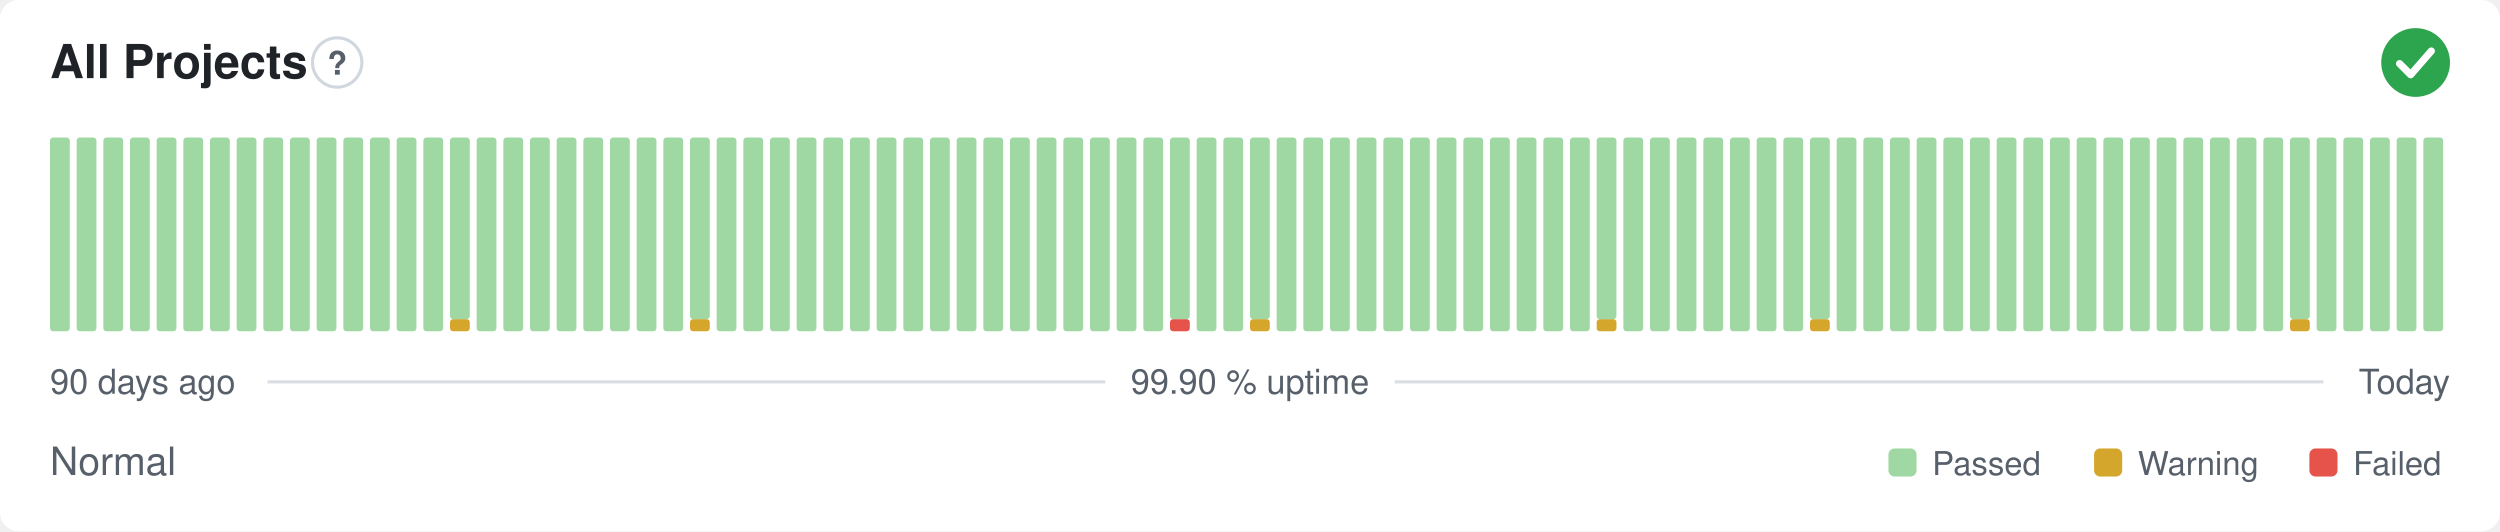
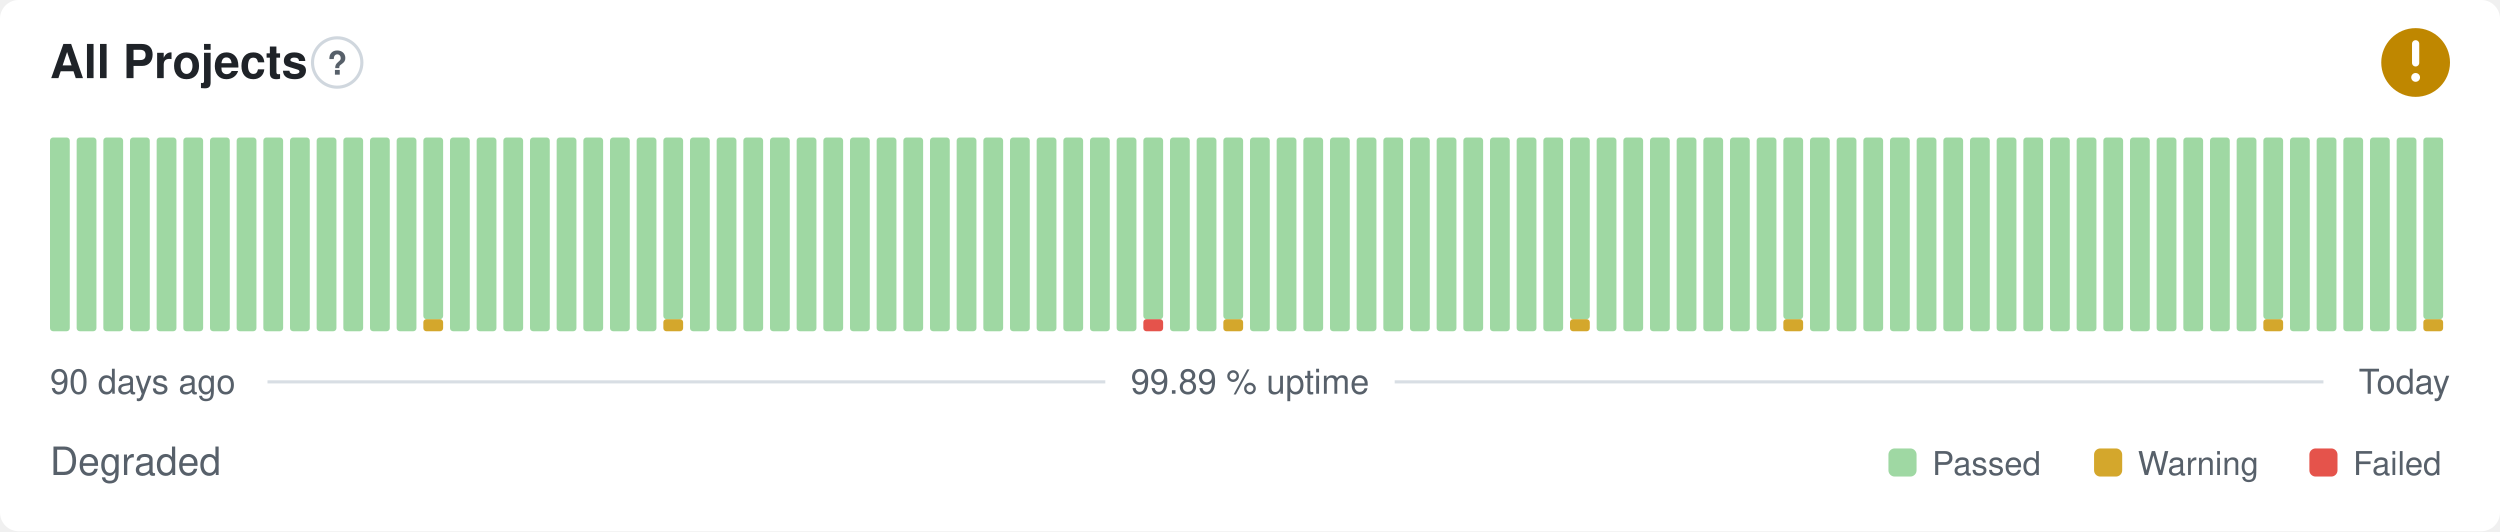
- <svg xmlns="http://www.w3.org/2000/svg" width="800" height="170" viewBox="0 0 800 170" role="img" aria-label="All Projects: Normal, 99.90 % uptime over the last 90 days" font-family="-apple-system,BlinkMacSystemFont,'Segoe UI',Helvetica,Arial,sans-serif">
+ <svg xmlns="http://www.w3.org/2000/svg" width="800" height="170" viewBox="0 0 800 170" role="img" aria-label="All Projects: Degraded, 99.89 % uptime over the last 90 days" font-family="-apple-system,BlinkMacSystemFont,'Segoe UI',Helvetica,Arial,sans-serif">
  <style>
    @media (prefers-color-scheme: dark) {
      .bg { fill: #0d1117 }
      .title { fill: #e6edf3 }
      .muted { fill: #8b949e }
      .hint { stroke: #30363d }
      .rule { stroke: #30363d }
      .nodata { fill: #21262d }
    }
  </style>
  <rect class="bg" width="800" height="170" rx="6" fill="#ffffff" />
  <text class="title" x="16" y="25" font-size="15" font-weight="600" fill="#1f2328">All Projects</text>
  <circle class="hint" cx="107.9" cy="20" r="7.9" fill="none" stroke="#d0d7de" stroke-width="1" />
  <text class="muted" x="107.9" y="23.9" text-anchor="middle" font-size="10.4" font-weight="700" fill="#57606a">?</text>
-   <circle cx="773" cy="20" r="11" fill="#2da44e" />
-   <path d="M767.87 20.37l3.54 3.54 6.60 -7.58" fill="none" stroke="#fff" stroke-width="2.31" stroke-linecap="round" stroke-linejoin="round" />
+   <circle cx="773" cy="20" r="11" fill="#bf8700" />
+   <path d="M773 14.01v6.11" fill="none" stroke="#fff" stroke-width="2.31" stroke-linecap="round" stroke-linejoin="round" />
+   <circle cx="773" cy="24.77" r="1.41" fill="#fff" />
  <rect x="16.00" y="44.00" width="6.33" height="62.00" rx="1" fill="#9fd8a3" />
  <rect x="24.53" y="44.00" width="6.33" height="62.00" rx="1" fill="#9fd8a3" />
  <rect x="33.07" y="44.00" width="6.33" height="62.00" rx="1" fill="#9fd8a3" />
  <rect x="41.60" y="44.00" width="6.33" height="62.00" rx="1" fill="#9fd8a3" />
  <rect x="50.13" y="44.00" width="6.33" height="62.00" rx="1" fill="#9fd8a3" />
  <rect x="58.67" y="44.00" width="6.33" height="62.00" rx="1" fill="#9fd8a3" />
  <rect x="67.20" y="44.00" width="6.33" height="62.00" rx="1" fill="#9fd8a3" />
  <rect x="75.73" y="44.00" width="6.33" height="62.00" rx="1" fill="#9fd8a3" />
  <rect x="84.27" y="44.00" width="6.33" height="62.00" rx="1" fill="#9fd8a3" />
  <rect x="92.80" y="44.00" width="6.33" height="62.00" rx="1" fill="#9fd8a3" />
  <rect x="101.33" y="44.00" width="6.33" height="62.00" rx="1" fill="#9fd8a3" />
  <rect x="109.87" y="44.00" width="6.33" height="62.00" rx="1" fill="#9fd8a3" />
  <rect x="118.40" y="44.00" width="6.33" height="62.00" rx="1" fill="#9fd8a3" />
  <rect x="126.93" y="44.00" width="6.33" height="62.00" rx="1" fill="#9fd8a3" />
-   <rect x="135.47" y="44.00" width="6.33" height="62.00" rx="1" fill="#9fd8a3" />
-   <rect x="144.00" y="102.13" width="6.33" height="3.88" rx="1" fill="#d4a72c" />
-   <rect x="144.00" y="44.00" width="6.33" height="58.13" rx="1" fill="#9fd8a3" />
+   <rect x="135.47" y="102.13" width="6.33" height="3.88" rx="1" fill="#d4a72c" />
+   <rect x="135.47" y="44.00" width="6.33" height="58.13" rx="1" fill="#9fd8a3" />
+   <rect x="144.00" y="44.00" width="6.33" height="62.00" rx="1" fill="#9fd8a3" />
  <rect x="152.53" y="44.00" width="6.33" height="62.00" rx="1" fill="#9fd8a3" />
  <rect x="161.07" y="44.00" width="6.33" height="62.00" rx="1" fill="#9fd8a3" />
  <rect x="169.60" y="44.00" width="6.33" height="62.00" rx="1" fill="#9fd8a3" />
  <rect x="178.13" y="44.00" width="6.33" height="62.00" rx="1" fill="#9fd8a3" />
  <rect x="186.67" y="44.00" width="6.33" height="62.00" rx="1" fill="#9fd8a3" />
  <rect x="195.20" y="44.00" width="6.33" height="62.00" rx="1" fill="#9fd8a3" />
  <rect x="203.73" y="44.00" width="6.33" height="62.00" rx="1" fill="#9fd8a3" />
-   <rect x="212.27" y="44.00" width="6.33" height="62.00" rx="1" fill="#9fd8a3" />
-   <rect x="220.80" y="102.13" width="6.33" height="3.88" rx="1" fill="#d4a72c" />
-   <rect x="220.80" y="44.00" width="6.33" height="58.13" rx="1" fill="#9fd8a3" />
+   <rect x="212.27" y="102.13" width="6.33" height="3.88" rx="1" fill="#d4a72c" />
+   <rect x="212.27" y="44.00" width="6.33" height="58.13" rx="1" fill="#9fd8a3" />
+   <rect x="220.80" y="44.00" width="6.33" height="62.00" rx="1" fill="#9fd8a3" />
  <rect x="229.33" y="44.00" width="6.33" height="62.00" rx="1" fill="#9fd8a3" />
  <rect x="237.87" y="44.00" width="6.33" height="62.00" rx="1" fill="#9fd8a3" />
  <rect x="246.40" y="44.00" width="6.33" height="62.00" rx="1" fill="#9fd8a3" />
  <rect x="254.93" y="44.00" width="6.33" height="62.00" rx="1" fill="#9fd8a3" />
  <rect x="263.47" y="44.00" width="6.33" height="62.00" rx="1" fill="#9fd8a3" />
  <rect x="272.00" y="44.00" width="6.33" height="62.00" rx="1" fill="#9fd8a3" />
  <rect x="280.53" y="44.00" width="6.33" height="62.00" rx="1" fill="#9fd8a3" />
  <rect x="289.07" y="44.00" width="6.33" height="62.00" rx="1" fill="#9fd8a3" />
  <rect x="297.60" y="44.00" width="6.33" height="62.00" rx="1" fill="#9fd8a3" />
  <rect x="306.13" y="44.00" width="6.33" height="62.00" rx="1" fill="#9fd8a3" />
  <rect x="314.67" y="44.00" width="6.33" height="62.00" rx="1" fill="#9fd8a3" />
  <rect x="323.20" y="44.00" width="6.33" height="62.00" rx="1" fill="#9fd8a3" />
  <rect x="331.73" y="44.00" width="6.33" height="62.00" rx="1" fill="#9fd8a3" />
  <rect x="340.27" y="44.00" width="6.33" height="62.00" rx="1" fill="#9fd8a3" />
  <rect x="348.80" y="44.00" width="6.33" height="62.00" rx="1" fill="#9fd8a3" />
  <rect x="357.33" y="44.00" width="6.33" height="62.00" rx="1" fill="#9fd8a3" />
-   <rect x="365.87" y="44.00" width="6.33" height="62.00" rx="1" fill="#9fd8a3" />
-   <rect x="374.40" y="102.13" width="6.33" height="3.88" rx="1" fill="#e5534b" />
-   <rect x="374.40" y="44.00" width="6.33" height="58.13" rx="1" fill="#9fd8a3" />
+   <rect x="365.87" y="102.13" width="6.33" height="3.88" rx="1" fill="#e5534b" />
+   <rect x="365.87" y="44.00" width="6.33" height="58.13" rx="1" fill="#9fd8a3" />
+   <rect x="374.40" y="44.00" width="6.33" height="62.00" rx="1" fill="#9fd8a3" />
  <rect x="382.93" y="44.00" width="6.33" height="62.00" rx="1" fill="#9fd8a3" />
-   <rect x="391.47" y="44.00" width="6.33" height="62.00" rx="1" fill="#9fd8a3" />
-   <rect x="400.00" y="102.13" width="6.33" height="3.88" rx="1" fill="#d4a72c" />
-   <rect x="400.00" y="44.00" width="6.33" height="58.13" rx="1" fill="#9fd8a3" />
+   <rect x="391.47" y="102.13" width="6.33" height="3.88" rx="1" fill="#d4a72c" />
+   <rect x="391.47" y="44.00" width="6.33" height="58.13" rx="1" fill="#9fd8a3" />
+   <rect x="400.00" y="44.00" width="6.33" height="62.00" rx="1" fill="#9fd8a3" />
  <rect x="408.53" y="44.00" width="6.33" height="62.00" rx="1" fill="#9fd8a3" />
  <rect x="417.07" y="44.00" width="6.33" height="62.00" rx="1" fill="#9fd8a3" />
  <rect x="425.60" y="44.00" width="6.33" height="62.00" rx="1" fill="#9fd8a3" />
  <rect x="434.13" y="44.00" width="6.33" height="62.00" rx="1" fill="#9fd8a3" />
  <rect x="442.67" y="44.00" width="6.33" height="62.00" rx="1" fill="#9fd8a3" />
  <rect x="451.20" y="44.00" width="6.33" height="62.00" rx="1" fill="#9fd8a3" />
  <rect x="459.73" y="44.00" width="6.33" height="62.00" rx="1" fill="#9fd8a3" />
  <rect x="468.27" y="44.00" width="6.33" height="62.00" rx="1" fill="#9fd8a3" />
  <rect x="476.80" y="44.00" width="6.33" height="62.00" rx="1" fill="#9fd8a3" />
  <rect x="485.33" y="44.00" width="6.33" height="62.00" rx="1" fill="#9fd8a3" />
  <rect x="493.87" y="44.00" width="6.33" height="62.00" rx="1" fill="#9fd8a3" />
-   <rect x="502.40" y="44.00" width="6.33" height="62.00" rx="1" fill="#9fd8a3" />
-   <rect x="510.93" y="102.13" width="6.33" height="3.88" rx="1" fill="#d4a72c" />
-   <rect x="510.93" y="44.00" width="6.33" height="58.13" rx="1" fill="#9fd8a3" />
+   <rect x="502.40" y="102.13" width="6.33" height="3.88" rx="1" fill="#d4a72c" />
+   <rect x="502.40" y="44.00" width="6.33" height="58.13" rx="1" fill="#9fd8a3" />
+   <rect x="510.93" y="44.00" width="6.33" height="62.00" rx="1" fill="#9fd8a3" />
  <rect x="519.47" y="44.00" width="6.33" height="62.00" rx="1" fill="#9fd8a3" />
  <rect x="528.00" y="44.00" width="6.33" height="62.00" rx="1" fill="#9fd8a3" />
  <rect x="536.53" y="44.00" width="6.33" height="62.00" rx="1" fill="#9fd8a3" />
  <rect x="545.07" y="44.00" width="6.33" height="62.00" rx="1" fill="#9fd8a3" />
  <rect x="553.60" y="44.00" width="6.33" height="62.00" rx="1" fill="#9fd8a3" />
  <rect x="562.13" y="44.00" width="6.33" height="62.00" rx="1" fill="#9fd8a3" />
-   <rect x="570.67" y="44.00" width="6.33" height="62.00" rx="1" fill="#9fd8a3" />
-   <rect x="579.20" y="102.13" width="6.33" height="3.88" rx="1" fill="#d4a72c" />
-   <rect x="579.20" y="44.00" width="6.33" height="58.13" rx="1" fill="#9fd8a3" />
+   <rect x="570.67" y="102.13" width="6.33" height="3.88" rx="1" fill="#d4a72c" />
+   <rect x="570.67" y="44.00" width="6.33" height="58.13" rx="1" fill="#9fd8a3" />
+   <rect x="579.20" y="44.00" width="6.33" height="62.00" rx="1" fill="#9fd8a3" />
  <rect x="587.73" y="44.00" width="6.33" height="62.00" rx="1" fill="#9fd8a3" />
  <rect x="596.27" y="44.00" width="6.33" height="62.00" rx="1" fill="#9fd8a3" />
  <rect x="604.80" y="44.00" width="6.33" height="62.00" rx="1" fill="#9fd8a3" />
  <rect x="613.33" y="44.00" width="6.33" height="62.00" rx="1" fill="#9fd8a3" />
  <rect x="621.87" y="44.00" width="6.33" height="62.00" rx="1" fill="#9fd8a3" />
  <rect x="630.40" y="44.00" width="6.33" height="62.00" rx="1" fill="#9fd8a3" />
  <rect x="638.93" y="44.00" width="6.33" height="62.00" rx="1" fill="#9fd8a3" />
  <rect x="647.47" y="44.00" width="6.33" height="62.00" rx="1" fill="#9fd8a3" />
  <rect x="656.00" y="44.00" width="6.33" height="62.00" rx="1" fill="#9fd8a3" />
  <rect x="664.53" y="44.00" width="6.33" height="62.00" rx="1" fill="#9fd8a3" />
  <rect x="673.07" y="44.00" width="6.33" height="62.00" rx="1" fill="#9fd8a3" />
  <rect x="681.60" y="44.00" width="6.33" height="62.00" rx="1" fill="#9fd8a3" />
  <rect x="690.13" y="44.00" width="6.33" height="62.00" rx="1" fill="#9fd8a3" />
  <rect x="698.67" y="44.00" width="6.33" height="62.00" rx="1" fill="#9fd8a3" />
  <rect x="707.20" y="44.00" width="6.33" height="62.00" rx="1" fill="#9fd8a3" />
  <rect x="715.73" y="44.00" width="6.33" height="62.00" rx="1" fill="#9fd8a3" />
-   <rect x="724.27" y="44.00" width="6.33" height="62.00" rx="1" fill="#9fd8a3" />
-   <rect x="732.80" y="102.13" width="6.33" height="3.88" rx="1" fill="#d4a72c" />
-   <rect x="732.80" y="44.00" width="6.33" height="58.13" rx="1" fill="#9fd8a3" />
+   <rect x="724.27" y="102.13" width="6.33" height="3.88" rx="1" fill="#d4a72c" />
+   <rect x="724.27" y="44.00" width="6.33" height="58.13" rx="1" fill="#9fd8a3" />
+   <rect x="732.80" y="44.00" width="6.33" height="62.00" rx="1" fill="#9fd8a3" />
  <rect x="741.33" y="44.00" width="6.33" height="62.00" rx="1" fill="#9fd8a3" />
  <rect x="749.87" y="44.00" width="6.33" height="62.00" rx="1" fill="#9fd8a3" />
  <rect x="758.40" y="44.00" width="6.33" height="62.00" rx="1" fill="#9fd8a3" />
  <rect x="766.93" y="44.00" width="6.33" height="62.00" rx="1" fill="#9fd8a3" />
-   <rect x="775.47" y="44.00" width="6.33" height="62.00" rx="1" fill="#9fd8a3" />
+   <rect x="775.47" y="102.13" width="6.33" height="3.88" rx="1" fill="#d4a72c" />
+   <rect x="775.47" y="44.00" width="6.33" height="58.13" rx="1" fill="#9fd8a3" />
  <text class="muted" x="16" y="126" font-size="11" fill="#57606a">90 days ago</text>
-   <text class="muted" x="400" y="126" text-anchor="middle" font-size="11" fill="#57606a">99.90 % uptime</text>
+   <text class="muted" x="400" y="126" text-anchor="middle" font-size="11" fill="#57606a">99.89 % uptime</text>
  <text class="muted" x="784" y="126" text-anchor="end" font-size="11" fill="#57606a">Today</text>
  <line class="rule" x1="85.6" y1="122.2" x2="353.7" y2="122.2" stroke="#d8dee4" stroke-width="1" />
  <line class="rule" x1="446.3" y1="122.2" x2="743.5" y2="122.2" stroke="#d8dee4" stroke-width="1" />
-   <text class="muted" x="16" y="152" font-size="12.5" fill="#57606a">Normal</text>
+   <text class="muted" x="16" y="152" font-size="12.5" fill="#57606a">Degraded</text>
  <rect x="604.3" y="143.5" width="9.0" height="9.0" rx="2" fill="#9fd8a3" />
  <text class="muted" x="618.3" y="152" font-size="10.5" fill="#57606a">Passed</text>
  <rect x="670.1" y="143.5" width="9.0" height="9.0" rx="2" fill="#d4a72c" />
  <text class="muted" x="684.1" y="152" font-size="10.5" fill="#57606a">Warning</text>
  <rect x="739.0" y="143.5" width="9.0" height="9.0" rx="2" fill="#e5534b" />
  <text class="muted" x="753.0" y="152" font-size="10.5" fill="#57606a">Failed</text>
</svg>
